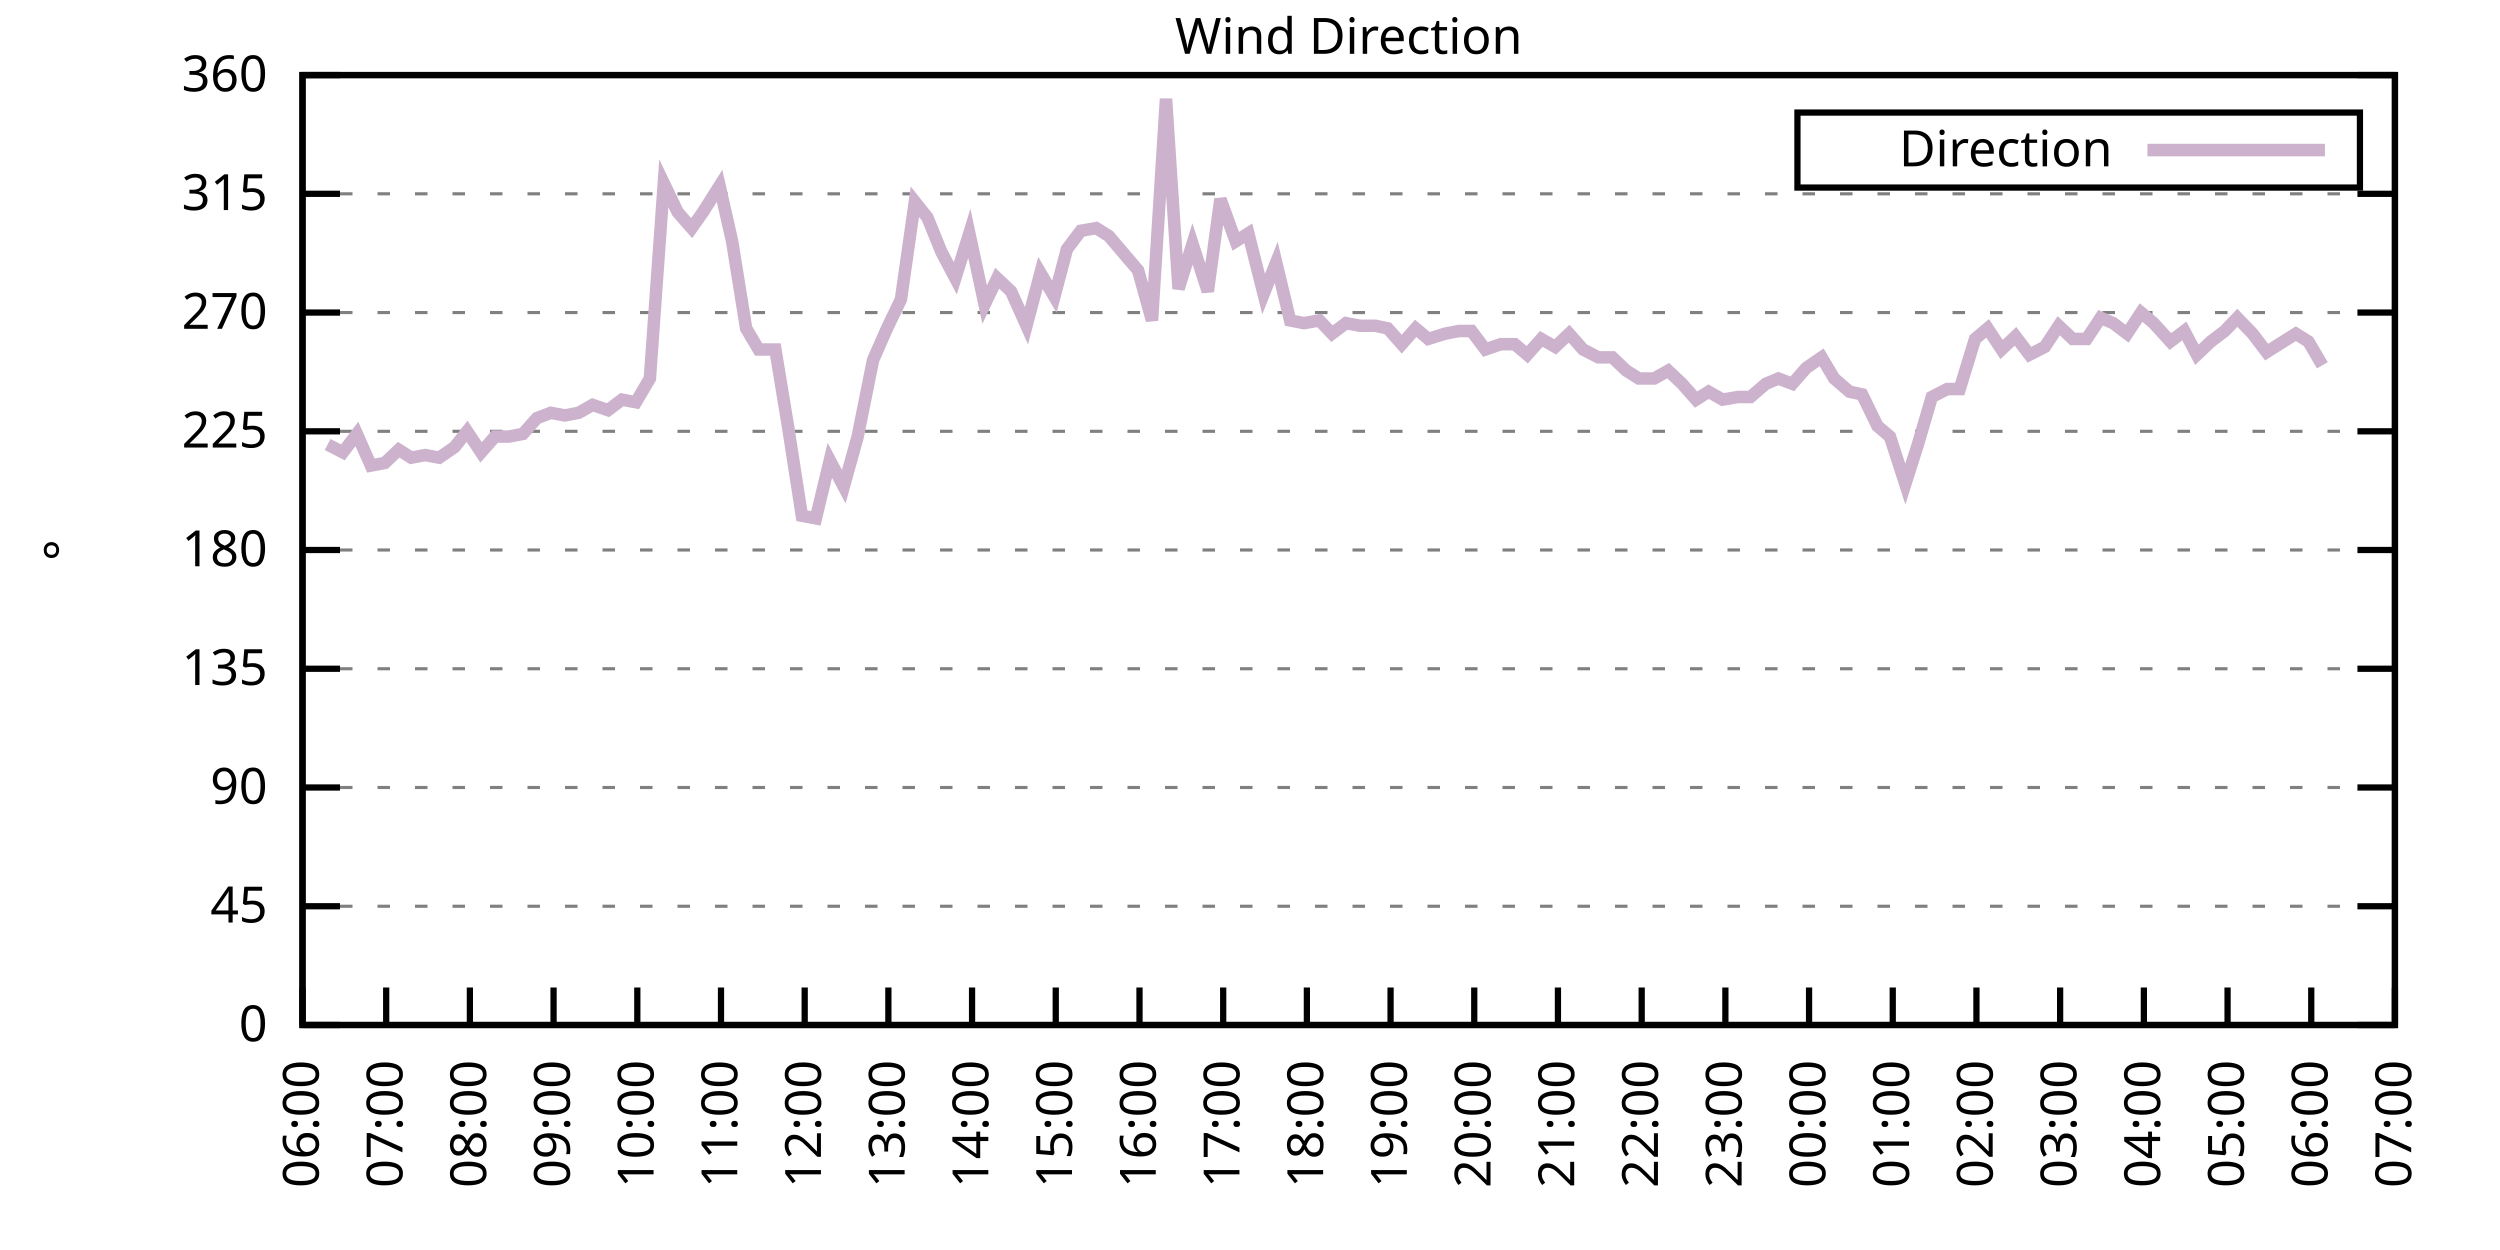
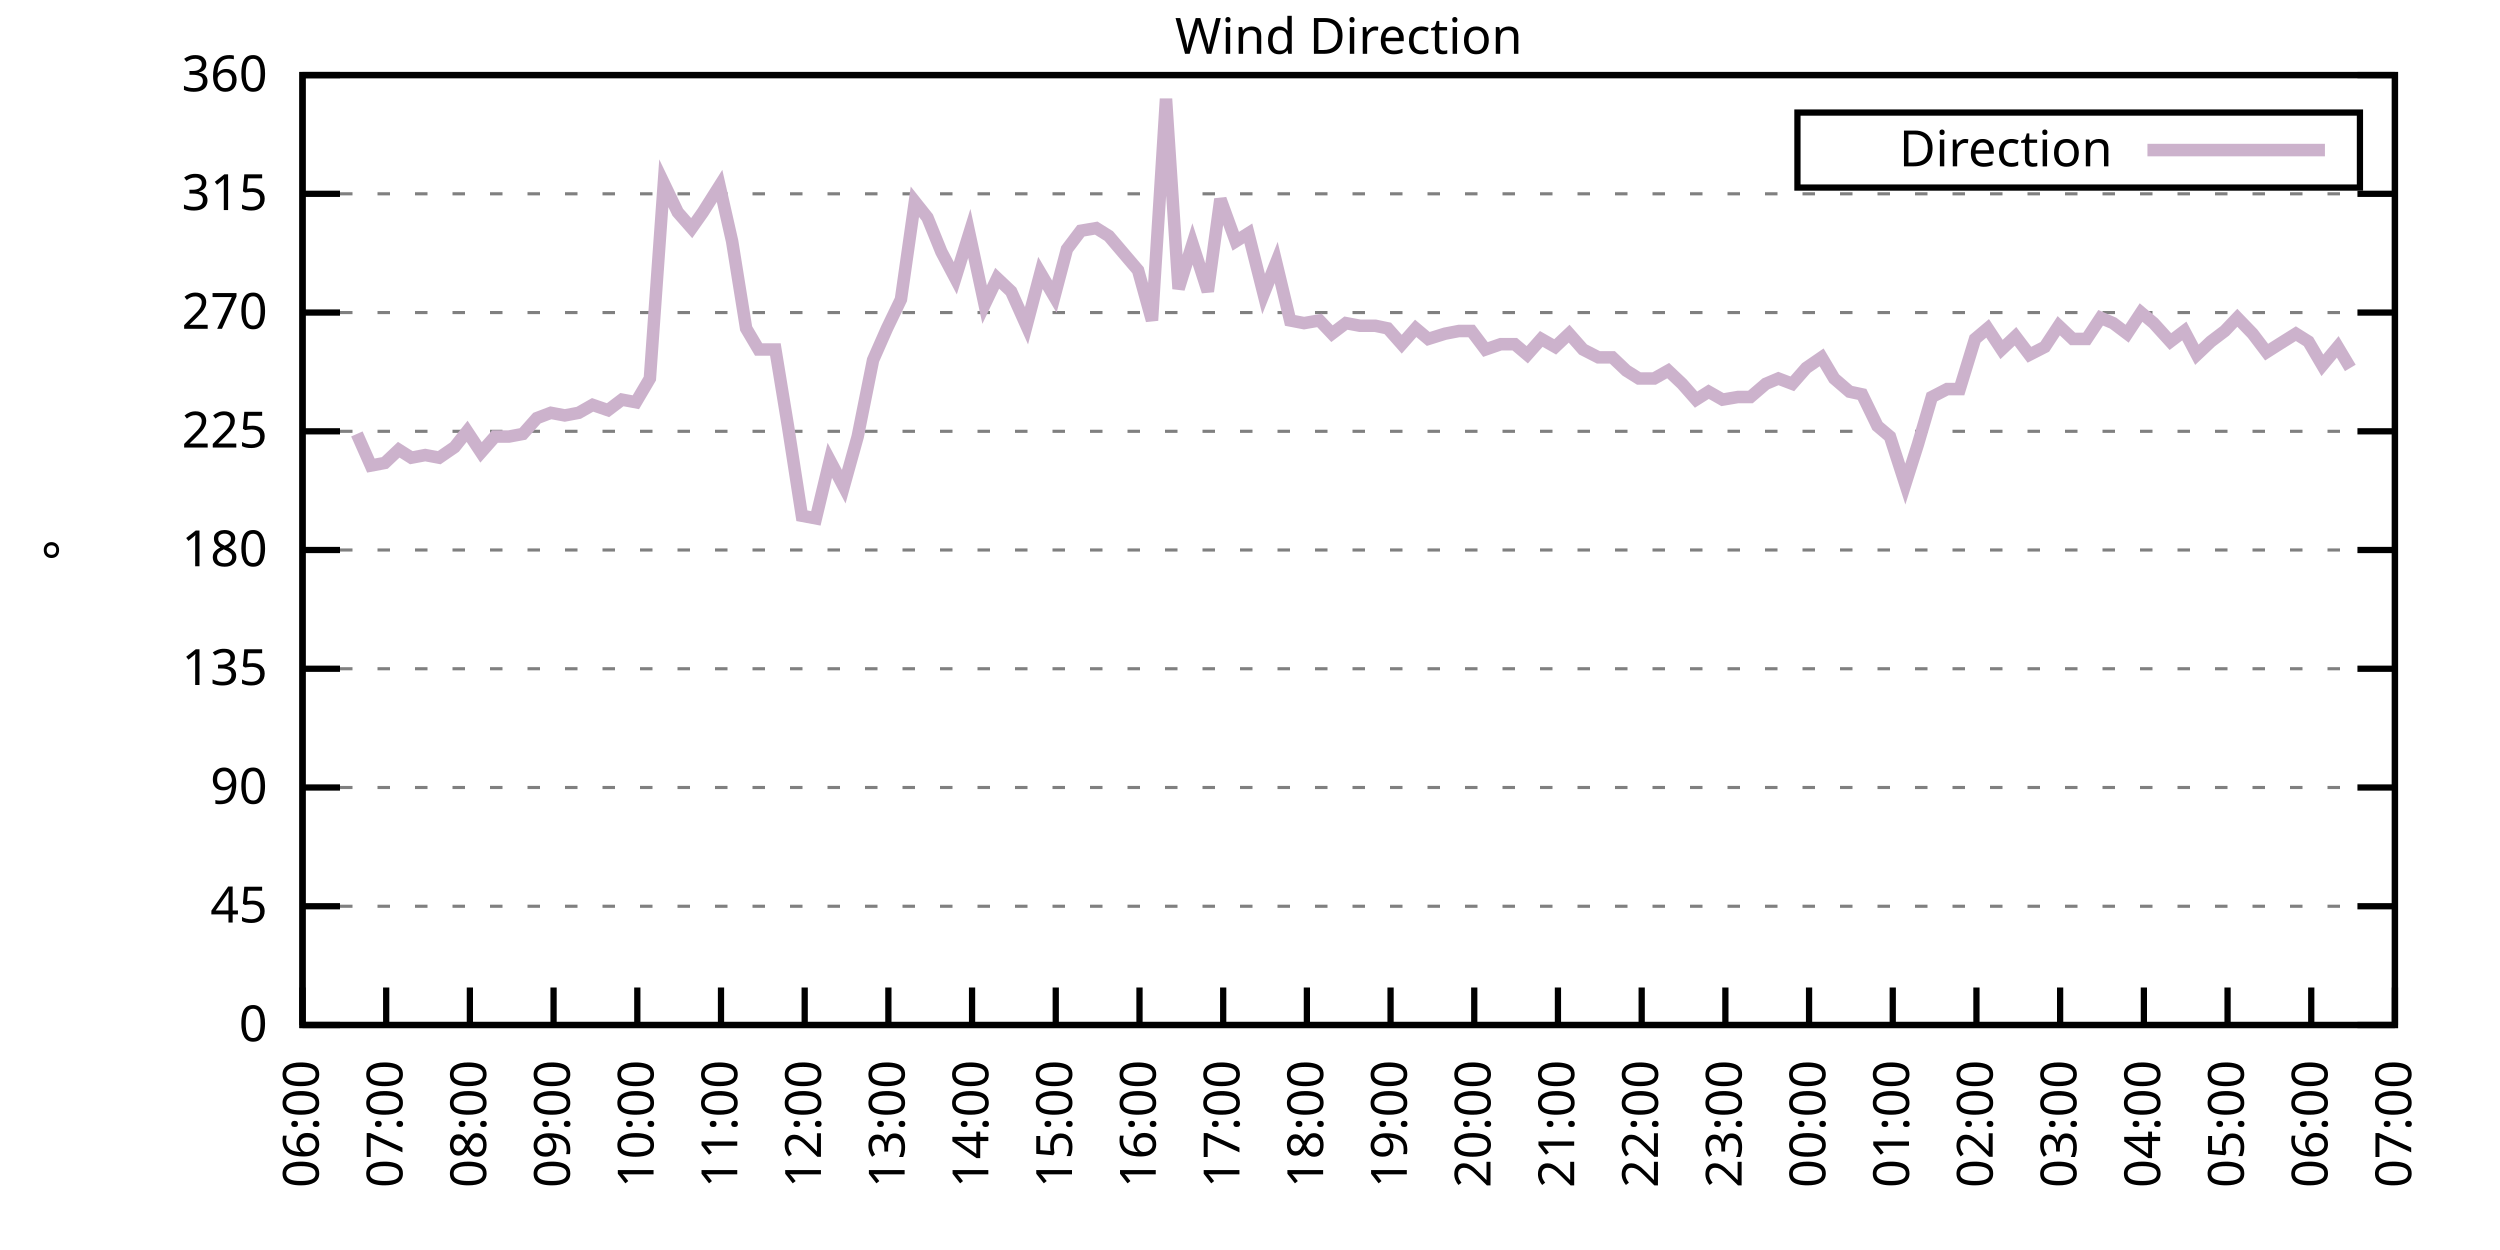
<svg xmlns="http://www.w3.org/2000/svg" xmlns:xlink="http://www.w3.org/1999/xlink" width="400" height="200" viewBox="0 0 400 200">
  <g id="gnuplot_canvas">
    <rect x="0" y="0" width="400" height="200" fill="none" />
    <defs>
      <circle id="gpDot" r="0.5" stroke-width="0.5" stroke="currentColor" />
      <path id="gpPt0" stroke-width="0.333" stroke="currentColor" d="M-1,0 h2 M0,-1 v2" />
      <path id="gpPt1" stroke-width="0.333" stroke="currentColor" d="M-1,-1 L1,1 M1,-1 L-1,1" />
      <path id="gpPt2" stroke-width="0.333" stroke="currentColor" d="M-1,0 L1,0 M0,-1 L0,1 M-1,-1 L1,1 M-1,1 L1,-1" />
      <rect id="gpPt3" stroke-width="0.333" stroke="currentColor" x="-1" y="-1" width="2" height="2" />
      <rect id="gpPt4" stroke-width="0.333" stroke="currentColor" fill="currentColor" x="-1" y="-1" width="2" height="2" />
      <circle id="gpPt5" stroke-width="0.333" stroke="currentColor" cx="0" cy="0" r="1" />
      <use xlink:href="#gpPt5" id="gpPt6" fill="currentColor" stroke="none" />
      <path id="gpPt7" stroke-width="0.333" stroke="currentColor" d="M0,-1.33 L-1.33,0.67 L1.33,0.67 z" />
      <use xlink:href="#gpPt7" id="gpPt8" fill="currentColor" stroke="none" />
      <use xlink:href="#gpPt7" id="gpPt9" stroke="currentColor" transform="rotate(180)" />
      <use xlink:href="#gpPt9" id="gpPt10" fill="currentColor" stroke="none" />
      <use xlink:href="#gpPt3" id="gpPt11" stroke="currentColor" transform="rotate(45)" />
      <use xlink:href="#gpPt11" id="gpPt12" fill="currentColor" stroke="none" />
      <path id="gpPt13" stroke-width="0.333" stroke="currentColor" d="M0,1.330 L1.265,0.411 L0.782,-1.067 L-0.782,-1.076 L-1.265,0.411 z" />
      <use xlink:href="#gpPt13" id="gpPt14" fill="currentColor" stroke="none" />
      <filter id="textbox" filterUnits="objectBoundingBox" x="0" y="0" height="1" width="1">
        <feFlood flood-color="white" flood-opacity="1" result="bgnd" />
        <feComposite in="SourceGraphic" in2="bgnd" operator="atop" />
      </filter>
      <filter id="greybox" filterUnits="objectBoundingBox" x="0" y="0" height="1" width="1">
        <feFlood flood-color="lightgrey" flood-opacity="1" result="grey" />
        <feComposite in="SourceGraphic" in2="grey" operator="atop" />
      </filter>
    </defs>
    <g fill="none" color="white" stroke="currentColor" stroke-width="1.00" stroke-linecap="butt" stroke-linejoin="miter">
</g>
    <g fill="none" color="black" stroke="currentColor" stroke-width="1.00" stroke-linecap="butt" stroke-linejoin="miter">
      <g stroke="none" shape-rendering="crispEdges">
        <polygon fill="rgb(255, 255, 255)" points="48.40,164.00 383.18,164.00 383.18,12.02 48.40,12.02 " />
      </g>
    </g>
    <g fill="none" color="black" stroke="currentColor" stroke-width="1.00" stroke-linecap="butt" stroke-linejoin="miter">
</g>
    <g fill="none" color="black" stroke="black" stroke-width="0.50" stroke-linecap="butt" stroke-linejoin="miter">
</g>
    <g fill="none" color="gray" stroke="currentColor" stroke-width="0.50" stroke-linecap="butt" stroke-linejoin="miter">
      <path stroke="gray" stroke-dasharray="2,4" class="gridline" d="M48.40,164.00 L383.19,164.00  " />
    </g>
    <g fill="none" color="gray" stroke="gray" stroke-width="1.00" stroke-linecap="butt" stroke-linejoin="miter">
</g>
    <g fill="none" color="black" stroke="currentColor" stroke-width="1.00" stroke-linecap="butt" stroke-linejoin="miter">
      <path stroke="black" d="M48.40,164.00 L54.40,164.00 M383.19,164.00 L377.19,164.00  " />
      <g transform="translate(42.80,166.60)" stroke="none" fill="black" font-family="Sans" font-size="8.00" text-anchor="end">
        <text>
          <tspan font-family="Sans"> 0</tspan>
        </text>
      </g>
    </g>
    <g fill="none" color="black" stroke="currentColor" stroke-width="1.00" stroke-linecap="butt" stroke-linejoin="miter">
</g>
    <g fill="none" color="black" stroke="black" stroke-width="0.50" stroke-linecap="butt" stroke-linejoin="miter">
</g>
    <g fill="none" color="gray" stroke="currentColor" stroke-width="0.50" stroke-linecap="butt" stroke-linejoin="miter">
      <path stroke="gray" stroke-dasharray="2,4" class="gridline" d="M48.40,145.00 L383.19,145.00  " />
    </g>
    <g fill="none" color="gray" stroke="gray" stroke-width="1.00" stroke-linecap="butt" stroke-linejoin="miter">
</g>
    <g fill="none" color="black" stroke="currentColor" stroke-width="1.00" stroke-linecap="butt" stroke-linejoin="miter">
      <path stroke="black" d="M48.40,145.00 L54.40,145.00 M383.19,145.00 L377.19,145.00  " />
      <g transform="translate(42.80,147.60)" stroke="none" fill="black" font-family="Sans" font-size="8.00" text-anchor="end">
        <text>
          <tspan font-family="Sans"> 45</tspan>
        </text>
      </g>
    </g>
    <g fill="none" color="black" stroke="currentColor" stroke-width="1.00" stroke-linecap="butt" stroke-linejoin="miter">
</g>
    <g fill="none" color="black" stroke="black" stroke-width="0.50" stroke-linecap="butt" stroke-linejoin="miter">
</g>
    <g fill="none" color="gray" stroke="currentColor" stroke-width="0.50" stroke-linecap="butt" stroke-linejoin="miter">
      <path stroke="gray" stroke-dasharray="2,4" class="gridline" d="M48.40,126.00 L383.19,126.00  " />
    </g>
    <g fill="none" color="gray" stroke="gray" stroke-width="1.00" stroke-linecap="butt" stroke-linejoin="miter">
</g>
    <g fill="none" color="black" stroke="currentColor" stroke-width="1.00" stroke-linecap="butt" stroke-linejoin="miter">
      <path stroke="black" d="M48.40,126.00 L54.40,126.00 M383.19,126.00 L377.19,126.00  " />
      <g transform="translate(42.80,128.60)" stroke="none" fill="black" font-family="Sans" font-size="8.00" text-anchor="end">
        <text>
          <tspan font-family="Sans"> 90</tspan>
        </text>
      </g>
    </g>
    <g fill="none" color="black" stroke="currentColor" stroke-width="1.00" stroke-linecap="butt" stroke-linejoin="miter">
</g>
    <g fill="none" color="black" stroke="black" stroke-width="0.50" stroke-linecap="butt" stroke-linejoin="miter">
</g>
    <g fill="none" color="gray" stroke="currentColor" stroke-width="0.50" stroke-linecap="butt" stroke-linejoin="miter">
      <path stroke="gray" stroke-dasharray="2,4" class="gridline" d="M48.40,107.00 L383.19,107.00  " />
    </g>
    <g fill="none" color="gray" stroke="gray" stroke-width="1.00" stroke-linecap="butt" stroke-linejoin="miter">
</g>
    <g fill="none" color="black" stroke="currentColor" stroke-width="1.00" stroke-linecap="butt" stroke-linejoin="miter">
      <path stroke="black" d="M48.40,107.00 L54.40,107.00 M383.19,107.00 L377.19,107.00  " />
      <g transform="translate(42.80,109.60)" stroke="none" fill="black" font-family="Sans" font-size="8.00" text-anchor="end">
        <text>
          <tspan font-family="Sans"> 135</tspan>
        </text>
      </g>
    </g>
    <g fill="none" color="black" stroke="currentColor" stroke-width="1.00" stroke-linecap="butt" stroke-linejoin="miter">
</g>
    <g fill="none" color="black" stroke="black" stroke-width="0.50" stroke-linecap="butt" stroke-linejoin="miter">
</g>
    <g fill="none" color="gray" stroke="currentColor" stroke-width="0.50" stroke-linecap="butt" stroke-linejoin="miter">
      <path stroke="gray" stroke-dasharray="2,4" class="gridline" d="M48.40,88.00 L383.19,88.00  " />
    </g>
    <g fill="none" color="gray" stroke="gray" stroke-width="1.00" stroke-linecap="butt" stroke-linejoin="miter">
</g>
    <g fill="none" color="black" stroke="currentColor" stroke-width="1.00" stroke-linecap="butt" stroke-linejoin="miter">
      <path stroke="black" d="M48.40,88.00 L54.40,88.00 M383.19,88.00 L377.19,88.00  " />
      <g transform="translate(42.80,90.60)" stroke="none" fill="black" font-family="Sans" font-size="8.00" text-anchor="end">
        <text>
          <tspan font-family="Sans"> 180</tspan>
        </text>
      </g>
    </g>
    <g fill="none" color="black" stroke="currentColor" stroke-width="1.00" stroke-linecap="butt" stroke-linejoin="miter">
</g>
    <g fill="none" color="black" stroke="black" stroke-width="0.50" stroke-linecap="butt" stroke-linejoin="miter">
</g>
    <g fill="none" color="gray" stroke="currentColor" stroke-width="0.50" stroke-linecap="butt" stroke-linejoin="miter">
      <path stroke="gray" stroke-dasharray="2,4" class="gridline" d="M48.40,69.01 L383.19,69.01  " />
    </g>
    <g fill="none" color="gray" stroke="gray" stroke-width="1.00" stroke-linecap="butt" stroke-linejoin="miter">
</g>
    <g fill="none" color="black" stroke="currentColor" stroke-width="1.00" stroke-linecap="butt" stroke-linejoin="miter">
      <path stroke="black" d="M48.40,69.01 L54.40,69.01 M383.19,69.01 L377.19,69.01  " />
      <g transform="translate(42.80,71.61)" stroke="none" fill="black" font-family="Sans" font-size="8.00" text-anchor="end">
        <text>
          <tspan font-family="Sans"> 225</tspan>
        </text>
      </g>
    </g>
    <g fill="none" color="black" stroke="currentColor" stroke-width="1.00" stroke-linecap="butt" stroke-linejoin="miter">
</g>
    <g fill="none" color="black" stroke="black" stroke-width="0.50" stroke-linecap="butt" stroke-linejoin="miter">
</g>
    <g fill="none" color="gray" stroke="currentColor" stroke-width="0.50" stroke-linecap="butt" stroke-linejoin="miter">
      <path stroke="gray" stroke-dasharray="2,4" class="gridline" d="M48.40,50.01 L383.19,50.01  " />
    </g>
    <g fill="none" color="gray" stroke="gray" stroke-width="1.00" stroke-linecap="butt" stroke-linejoin="miter">
</g>
    <g fill="none" color="black" stroke="currentColor" stroke-width="1.00" stroke-linecap="butt" stroke-linejoin="miter">
      <path stroke="black" d="M48.40,50.01 L54.40,50.01 M383.19,50.01 L377.19,50.01  " />
      <g transform="translate(42.80,52.61)" stroke="none" fill="black" font-family="Sans" font-size="8.00" text-anchor="end">
        <text>
          <tspan font-family="Sans"> 270</tspan>
        </text>
      </g>
    </g>
    <g fill="none" color="black" stroke="currentColor" stroke-width="1.00" stroke-linecap="butt" stroke-linejoin="miter">
</g>
    <g fill="none" color="black" stroke="black" stroke-width="0.50" stroke-linecap="butt" stroke-linejoin="miter">
</g>
    <g fill="none" color="gray" stroke="currentColor" stroke-width="0.50" stroke-linecap="butt" stroke-linejoin="miter">
      <path stroke="gray" stroke-dasharray="2,4" class="gridline" d="M48.40,31.01 L383.19,31.01  " />
    </g>
    <g fill="none" color="gray" stroke="gray" stroke-width="1.00" stroke-linecap="butt" stroke-linejoin="miter">
</g>
    <g fill="none" color="black" stroke="currentColor" stroke-width="1.00" stroke-linecap="butt" stroke-linejoin="miter">
      <path stroke="black" d="M48.40,31.01 L54.40,31.01 M383.19,31.01 L377.19,31.01  " />
      <g transform="translate(42.80,33.61)" stroke="none" fill="black" font-family="Sans" font-size="8.00" text-anchor="end">
        <text>
          <tspan font-family="Sans"> 315</tspan>
        </text>
      </g>
    </g>
    <g fill="none" color="black" stroke="currentColor" stroke-width="1.00" stroke-linecap="butt" stroke-linejoin="miter">
</g>
    <g fill="none" color="black" stroke="black" stroke-width="0.50" stroke-linecap="butt" stroke-linejoin="miter">
</g>
    <g fill="none" color="gray" stroke="currentColor" stroke-width="0.50" stroke-linecap="butt" stroke-linejoin="miter">
      <path stroke="gray" stroke-dasharray="2,4" class="gridline" d="M48.40,12.01 L383.19,12.01  " />
    </g>
    <g fill="none" color="gray" stroke="gray" stroke-width="1.00" stroke-linecap="butt" stroke-linejoin="miter">
</g>
    <g fill="none" color="black" stroke="currentColor" stroke-width="1.00" stroke-linecap="butt" stroke-linejoin="miter">
      <path stroke="black" d="M48.40,12.01 L54.40,12.01 M383.19,12.01 L377.19,12.01  " />
      <g transform="translate(42.80,14.61)" stroke="none" fill="black" font-family="Sans" font-size="8.00" text-anchor="end">
        <text>
          <tspan font-family="Sans"> 360</tspan>
        </text>
      </g>
    </g>
    <g fill="none" color="black" stroke="currentColor" stroke-width="1.00" stroke-linecap="butt" stroke-linejoin="miter">
      <path stroke="black" d="M48.40,164.00 L48.40,158.00  " />
      <g transform="translate(51.00,169.60) rotate(270.00)" stroke="none" fill="black" font-family="Sans" font-size="8.00" text-anchor="end">
        <text>
          <tspan font-family="Sans">06:00</tspan>
        </text>
      </g>
    </g>
    <g fill="none" color="black" stroke="currentColor" stroke-width="1.00" stroke-linecap="butt" stroke-linejoin="miter">
      <path stroke="black" d="M61.79,164.00 L61.79,158.00  " />
      <g transform="translate(64.39,169.60) rotate(270.00)" stroke="none" fill="black" font-family="Sans" font-size="8.00" text-anchor="end">
        <text>
          <tspan font-family="Sans">07:00</tspan>
        </text>
      </g>
    </g>
    <g fill="none" color="black" stroke="currentColor" stroke-width="1.00" stroke-linecap="butt" stroke-linejoin="miter">
      <path stroke="black" d="M75.18,164.00 L75.18,158.00  " />
      <g transform="translate(77.78,169.60) rotate(270.00)" stroke="none" fill="black" font-family="Sans" font-size="8.00" text-anchor="end">
        <text>
          <tspan font-family="Sans">08:00</tspan>
        </text>
      </g>
    </g>
    <g fill="none" color="black" stroke="currentColor" stroke-width="1.00" stroke-linecap="butt" stroke-linejoin="miter">
      <path stroke="black" d="M88.57,164.00 L88.57,158.00  " />
      <g transform="translate(91.17,169.60) rotate(270.00)" stroke="none" fill="black" font-family="Sans" font-size="8.00" text-anchor="end">
        <text>
          <tspan font-family="Sans">09:00</tspan>
        </text>
      </g>
    </g>
    <g fill="none" color="black" stroke="currentColor" stroke-width="1.00" stroke-linecap="butt" stroke-linejoin="miter">
      <path stroke="black" d="M101.97,164.00 L101.97,158.00  " />
      <g transform="translate(104.57,169.60) rotate(270.00)" stroke="none" fill="black" font-family="Sans" font-size="8.00" text-anchor="end">
        <text>
          <tspan font-family="Sans">10:00</tspan>
        </text>
      </g>
    </g>
    <g fill="none" color="black" stroke="currentColor" stroke-width="1.00" stroke-linecap="butt" stroke-linejoin="miter">
      <path stroke="black" d="M115.36,164.00 L115.36,158.00  " />
      <g transform="translate(117.96,169.60) rotate(270.00)" stroke="none" fill="black" font-family="Sans" font-size="8.00" text-anchor="end">
        <text>
          <tspan font-family="Sans">11:00</tspan>
        </text>
      </g>
    </g>
    <g fill="none" color="black" stroke="currentColor" stroke-width="1.00" stroke-linecap="butt" stroke-linejoin="miter">
      <path stroke="black" d="M128.75,164.00 L128.75,158.00  " />
      <g transform="translate(131.35,169.60) rotate(270.00)" stroke="none" fill="black" font-family="Sans" font-size="8.00" text-anchor="end">
        <text>
          <tspan font-family="Sans">12:00</tspan>
        </text>
      </g>
    </g>
    <g fill="none" color="black" stroke="currentColor" stroke-width="1.00" stroke-linecap="butt" stroke-linejoin="miter">
      <path stroke="black" d="M142.14,164.00 L142.14,158.00  " />
      <g transform="translate(144.74,169.60) rotate(270.00)" stroke="none" fill="black" font-family="Sans" font-size="8.00" text-anchor="end">
        <text>
          <tspan font-family="Sans">13:00</tspan>
        </text>
      </g>
    </g>
    <g fill="none" color="black" stroke="currentColor" stroke-width="1.00" stroke-linecap="butt" stroke-linejoin="miter">
      <path stroke="black" d="M155.53,164.00 L155.53,158.00  " />
      <g transform="translate(158.13,169.60) rotate(270.00)" stroke="none" fill="black" font-family="Sans" font-size="8.00" text-anchor="end">
        <text>
          <tspan font-family="Sans">14:00</tspan>
        </text>
      </g>
    </g>
    <g fill="none" color="black" stroke="currentColor" stroke-width="1.00" stroke-linecap="butt" stroke-linejoin="miter">
      <path stroke="black" d="M168.92,164.00 L168.92,158.00  " />
      <g transform="translate(171.52,169.60) rotate(270.00)" stroke="none" fill="black" font-family="Sans" font-size="8.00" text-anchor="end">
        <text>
          <tspan font-family="Sans">15:00</tspan>
        </text>
      </g>
    </g>
    <g fill="none" color="black" stroke="currentColor" stroke-width="1.00" stroke-linecap="butt" stroke-linejoin="miter">
      <path stroke="black" d="M182.32,164.00 L182.32,158.00  " />
      <g transform="translate(184.92,169.60) rotate(270.00)" stroke="none" fill="black" font-family="Sans" font-size="8.00" text-anchor="end">
        <text>
          <tspan font-family="Sans">16:00</tspan>
        </text>
      </g>
    </g>
    <g fill="none" color="black" stroke="currentColor" stroke-width="1.00" stroke-linecap="butt" stroke-linejoin="miter">
      <path stroke="black" d="M195.71,164.00 L195.71,158.00  " />
      <g transform="translate(198.31,169.60) rotate(270.00)" stroke="none" fill="black" font-family="Sans" font-size="8.00" text-anchor="end">
        <text>
          <tspan font-family="Sans">17:00</tspan>
        </text>
      </g>
    </g>
    <g fill="none" color="black" stroke="currentColor" stroke-width="1.00" stroke-linecap="butt" stroke-linejoin="miter">
      <path stroke="black" d="M209.10,164.00 L209.10,158.00  " />
      <g transform="translate(211.70,169.60) rotate(270.00)" stroke="none" fill="black" font-family="Sans" font-size="8.00" text-anchor="end">
        <text>
          <tspan font-family="Sans">18:00</tspan>
        </text>
      </g>
    </g>
    <g fill="none" color="black" stroke="currentColor" stroke-width="1.00" stroke-linecap="butt" stroke-linejoin="miter">
      <path stroke="black" d="M222.49,164.00 L222.49,158.00  " />
      <g transform="translate(225.09,169.60) rotate(270.00)" stroke="none" fill="black" font-family="Sans" font-size="8.00" text-anchor="end">
        <text>
          <tspan font-family="Sans">19:00</tspan>
        </text>
      </g>
    </g>
    <g fill="none" color="black" stroke="currentColor" stroke-width="1.00" stroke-linecap="butt" stroke-linejoin="miter">
      <path stroke="black" d="M235.88,164.00 L235.88,158.00  " />
      <g transform="translate(238.48,169.60) rotate(270.00)" stroke="none" fill="black" font-family="Sans" font-size="8.00" text-anchor="end">
        <text>
          <tspan font-family="Sans">20:00</tspan>
        </text>
      </g>
    </g>
    <g fill="none" color="black" stroke="currentColor" stroke-width="1.00" stroke-linecap="butt" stroke-linejoin="miter">
      <path stroke="black" d="M249.27,164.00 L249.27,158.00  " />
      <g transform="translate(251.87,169.60) rotate(270.00)" stroke="none" fill="black" font-family="Sans" font-size="8.00" text-anchor="end">
        <text>
          <tspan font-family="Sans">21:00</tspan>
        </text>
      </g>
    </g>
    <g fill="none" color="black" stroke="currentColor" stroke-width="1.00" stroke-linecap="butt" stroke-linejoin="miter">
      <path stroke="black" d="M262.67,164.00 L262.67,158.00  " />
      <g transform="translate(265.27,169.60) rotate(270.00)" stroke="none" fill="black" font-family="Sans" font-size="8.00" text-anchor="end">
        <text>
          <tspan font-family="Sans">22:00</tspan>
        </text>
      </g>
    </g>
    <g fill="none" color="black" stroke="currentColor" stroke-width="1.00" stroke-linecap="butt" stroke-linejoin="miter">
      <path stroke="black" d="M276.06,164.00 L276.06,158.00  " />
      <g transform="translate(278.66,169.60) rotate(270.00)" stroke="none" fill="black" font-family="Sans" font-size="8.00" text-anchor="end">
        <text>
          <tspan font-family="Sans">23:00</tspan>
        </text>
      </g>
    </g>
    <g fill="none" color="black" stroke="currentColor" stroke-width="1.00" stroke-linecap="butt" stroke-linejoin="miter">
      <path stroke="black" d="M289.45,164.00 L289.45,158.00  " />
      <g transform="translate(292.05,169.60) rotate(270.00)" stroke="none" fill="black" font-family="Sans" font-size="8.00" text-anchor="end">
        <text>
          <tspan font-family="Sans">00:00</tspan>
        </text>
      </g>
    </g>
    <g fill="none" color="black" stroke="currentColor" stroke-width="1.00" stroke-linecap="butt" stroke-linejoin="miter">
      <path stroke="black" d="M302.84,164.00 L302.84,158.00  " />
      <g transform="translate(305.44,169.60) rotate(270.00)" stroke="none" fill="black" font-family="Sans" font-size="8.00" text-anchor="end">
        <text>
          <tspan font-family="Sans">01:00</tspan>
        </text>
      </g>
    </g>
    <g fill="none" color="black" stroke="currentColor" stroke-width="1.00" stroke-linecap="butt" stroke-linejoin="miter">
      <path stroke="black" d="M316.23,164.00 L316.23,158.00  " />
      <g transform="translate(318.83,169.60) rotate(270.00)" stroke="none" fill="black" font-family="Sans" font-size="8.00" text-anchor="end">
        <text>
          <tspan font-family="Sans">02:00</tspan>
        </text>
      </g>
    </g>
    <g fill="none" color="black" stroke="currentColor" stroke-width="1.00" stroke-linecap="butt" stroke-linejoin="miter">
      <path stroke="black" d="M329.62,164.00 L329.62,158.00  " />
      <g transform="translate(332.22,169.60) rotate(270.00)" stroke="none" fill="black" font-family="Sans" font-size="8.00" text-anchor="end">
        <text>
          <tspan font-family="Sans">03:00</tspan>
        </text>
      </g>
    </g>
    <g fill="none" color="black" stroke="currentColor" stroke-width="1.00" stroke-linecap="butt" stroke-linejoin="miter">
      <path stroke="black" d="M343.02,164.00 L343.02,158.00  " />
      <g transform="translate(345.62,169.60) rotate(270.00)" stroke="none" fill="black" font-family="Sans" font-size="8.00" text-anchor="end">
        <text>
          <tspan font-family="Sans">04:00</tspan>
        </text>
      </g>
    </g>
    <g fill="none" color="black" stroke="currentColor" stroke-width="1.00" stroke-linecap="butt" stroke-linejoin="miter">
      <path stroke="black" d="M356.41,164.00 L356.41,158.00  " />
      <g transform="translate(359.01,169.60) rotate(270.00)" stroke="none" fill="black" font-family="Sans" font-size="8.00" text-anchor="end">
        <text>
          <tspan font-family="Sans">05:00</tspan>
        </text>
      </g>
    </g>
    <g fill="none" color="black" stroke="currentColor" stroke-width="1.00" stroke-linecap="butt" stroke-linejoin="miter">
      <path stroke="black" d="M369.80,164.00 L369.80,158.00  " />
      <g transform="translate(372.40,169.60) rotate(270.00)" stroke="none" fill="black" font-family="Sans" font-size="8.00" text-anchor="end">
        <text>
          <tspan font-family="Sans">06:00</tspan>
        </text>
      </g>
    </g>
    <g fill="none" color="black" stroke="currentColor" stroke-width="1.00" stroke-linecap="butt" stroke-linejoin="miter">
      <path stroke="black" d="M383.19,164.00 L383.19,158.00  " />
      <g transform="translate(385.79,169.60) rotate(270.00)" stroke="none" fill="black" font-family="Sans" font-size="8.00" text-anchor="end">
        <text>
          <tspan font-family="Sans">07:00</tspan>
        </text>
      </g>
    </g>
    <g fill="none" color="black" stroke="currentColor" stroke-width="1.00" stroke-linecap="butt" stroke-linejoin="miter">
</g>
    <g fill="none" color="black" stroke="currentColor" stroke-width="1.00" stroke-linecap="butt" stroke-linejoin="miter">
      <path stroke="black" d="M48.40,12.01 L48.40,164.00 L383.19,164.00 L383.19,12.01 L48.40,12.01 Z  " />
    </g>
    <g fill="none" color="black" stroke="currentColor" stroke-width="1.00" stroke-linecap="butt" stroke-linejoin="miter">
</g>
    <g fill="none" color="black" stroke="currentColor" stroke-width="1.00" stroke-linecap="butt" stroke-linejoin="miter">
      <path stroke="black" d="M287.59,30.01 L287.59,18.01 L377.59,18.01 L377.59,30.01 L287.59,30.01 Z  " />
    </g>
    <g id="Wind_direction_plot_1">
      <g fill="none" color="white" stroke="black" stroke-width="2.00" stroke-linecap="butt" stroke-linejoin="miter">
</g>
      <g fill="none" color="black" stroke="currentColor" stroke-width="2.00" stroke-linecap="butt" stroke-linejoin="miter">
        <g transform="translate(337.99,26.61)" stroke="none" fill="black" font-family="Sans" font-size="8.00" text-anchor="end">
          <text>
            <tspan font-family="Sans">Direction</tspan>
          </text>
        </g>
      </g>
      <g fill="none" color="black" stroke="currentColor" stroke-width="2.00" stroke-linecap="butt" stroke-linejoin="miter">
-         <path stroke="rgb(204, 178, 204)" d="M343.59,24.01 L371.99,24.01 M52.42,71.12 L54.87,72.38 L57.10,69.43 L59.34,74.49 L61.57,74.07 L63.80,71.96   L65.81,73.23 L68.04,72.81 L70.27,73.23 L72.73,71.54 L74.74,69.01 L76.97,72.38 L79.20,69.85 L81.43,69.85   L83.66,69.43 L85.90,66.90 L88.13,66.05 L90.36,66.47 L92.59,66.05 L94.82,64.78 L97.28,65.63 L99.51,63.94   L101.74,64.36 L103.98,60.56 L106.21,29.32 L108.44,33.96 L110.67,36.50 L112.46,33.96 L115.13,29.74 L117.14,38.61   L119.38,52.54 L121.38,55.92 L124.06,55.92 L126.07,68.16 L128.30,82.52 L130.54,82.94 L132.77,73.65 L135.00,77.87   L137.23,69.85 L139.69,57.61 L141.92,52.54 L144.15,47.90 L146.38,32.28 L148.39,34.81 L150.62,40.30 L152.85,44.52   L155.09,37.34 L157.54,48.74 L159.55,44.52 L161.78,46.63 L164.24,52.12 L166.47,43.67 L168.70,47.47 L170.71,39.87   L172.94,36.92 L175.40,36.50 L177.41,37.76 L182.09,43.25 L184.32,51.27 L186.56,15.81 L188.57,46.21 L190.80,39.03   L193.25,46.63 L195.26,31.85 L197.72,38.61 L199.73,37.34 L202.18,47.05 L204.19,41.99 L206.42,51.27 L208.65,51.70   L211.11,51.27 L213.12,53.39 L215.35,51.70 L217.58,52.12 L220.04,52.12 L222.04,52.54 L224.28,55.07 L226.51,52.54   L228.52,54.23 L231.20,53.39 L233.43,52.96 L235.44,52.96 L237.67,55.92 L240.12,55.07 L242.36,55.07 L244.36,56.76   L246.60,54.23 L248.83,55.50 L251.06,53.39 L253.29,55.92 L255.75,57.18 L257.98,57.18 L260.21,59.30 L262.22,60.56   L264.67,60.56 L266.91,59.30 L269.14,61.41 L271.37,63.94 L273.38,62.67 L275.61,63.94 L278.07,63.52 L280.07,63.52   L282.53,61.41 L284.54,60.56 L286.77,61.41 L289.00,58.87 L291.46,57.18 L293.47,60.56 L295.92,62.67 L297.93,63.10   L300.39,68.16 L302.39,69.85 L304.85,77.45 L306.86,71.12 L309.09,63.52 L311.54,62.25 L313.55,62.25 L316.01,54.23   L318.02,52.54 L320.25,55.92 L322.48,53.81 L324.71,56.76 L327.17,55.50 L329.40,52.12 L331.63,54.23 L333.86,54.23   L336.10,50.85 L338.10,51.70 L340.34,53.39 L342.57,50.01 L344.58,51.70 L347.26,54.65 L349.49,52.96 L351.50,56.76   L353.73,54.65 L355.96,52.96 L357.97,50.85 L360.42,53.39 L362.66,56.34 L364.66,55.07 L367.34,53.39 L369.35,54.65   L371.58,58.45  " />
+         <path stroke="rgb(204, 178, 204)" d="M343.59,24.01 L371.99,24.01 M57.10,69.43 L59.34,74.49 L61.57,74.07 L63.80,71.96 L65.81,73.23 L68.04,72.81   L70.27,73.23 L72.73,71.54 L74.74,69.01 L76.97,72.38 L79.20,69.85 L81.43,69.85 L83.66,69.43 L85.90,66.90   L88.13,66.05 L90.36,66.47 L92.59,66.05 L94.82,64.78 L97.28,65.63 L99.51,63.94 L101.74,64.36 L103.98,60.56   L106.21,29.32 L108.44,33.96 L110.67,36.50 L112.46,33.96 L115.13,29.74 L117.14,38.61 L119.38,52.54 L121.38,55.92   L124.06,55.92 L126.07,68.16 L128.30,82.52 L130.54,82.94 L132.77,73.65 L135.00,77.87 L137.23,69.85 L139.69,57.61   L141.92,52.54 L144.15,47.90 L146.38,32.28 L148.39,34.81 L150.62,40.30 L152.85,44.52 L155.09,37.34 L157.54,48.74   L159.55,44.52 L161.78,46.63 L164.24,52.12 L166.47,43.67 L168.70,47.47 L170.71,39.87 L172.94,36.92 L175.40,36.50   L177.41,37.76 L182.09,43.25 L184.32,51.27 L186.56,15.81 L188.57,46.21 L190.80,39.03 L193.25,46.63 L195.26,31.85   L197.72,38.61 L199.73,37.34 L202.18,47.05 L204.19,41.99 L206.42,51.27 L208.65,51.70 L211.11,51.27 L213.12,53.39   L215.35,51.70 L217.58,52.12 L220.04,52.12 L222.04,52.54 L224.28,55.07 L226.51,52.54 L228.52,54.23 L231.20,53.39   L233.43,52.96 L235.44,52.96 L237.67,55.92 L240.12,55.07 L242.36,55.07 L244.36,56.76 L246.60,54.23 L248.83,55.50   L251.06,53.39 L253.29,55.92 L255.75,57.18 L257.98,57.18 L260.21,59.30 L262.22,60.56 L264.67,60.56 L266.91,59.30   L269.14,61.41 L271.37,63.94 L273.38,62.67 L275.61,63.94 L278.07,63.52 L280.07,63.52 L282.53,61.41 L284.54,60.56   L286.77,61.41 L289.00,58.87 L291.46,57.18 L293.47,60.56 L295.92,62.67 L297.93,63.10 L300.39,68.16 L302.39,69.85   L304.85,77.45 L306.86,71.12 L309.09,63.52 L311.54,62.25 L313.55,62.25 L316.01,54.23 L318.02,52.54 L320.25,55.92   L322.48,53.81 L324.71,56.76 L327.17,55.50 L329.40,52.12 L331.63,54.23 L333.86,54.23 L336.10,50.85 L338.10,51.70   L340.34,53.39 L342.57,50.01 L344.58,51.70 L347.26,54.65 L349.49,52.96 L351.50,56.76 L353.73,54.65 L355.96,52.96   L357.97,50.85 L360.42,53.39 L362.66,56.34 L364.66,55.07 L367.34,53.39 L369.35,54.65 L371.58,58.45 L374.04,55.50   L376.05,58.87  " />
      </g>
    </g>
    <g fill="none" color="black" stroke="currentColor" stroke-width="2.00" stroke-linecap="butt" stroke-linejoin="miter">
</g>
    <g fill="none" color="black" stroke="black" stroke-width="1.00" stroke-linecap="butt" stroke-linejoin="miter">
</g>
    <g fill="none" color="black" stroke="currentColor" stroke-width="1.00" stroke-linecap="butt" stroke-linejoin="miter">
      <path stroke="black" d="M48.40,12.01 L48.40,164.00 L383.19,164.00 L383.19,12.01 L48.40,12.01 Z  " />
      <g transform="translate(12.80,88.01) rotate(270.00)" stroke="none" fill="black" font-family="Sans" font-size="8.00" text-anchor="middle">
        <text>
          <tspan font-family="Sans">°</tspan>
        </text>
      </g>
    </g>
    <g fill="none" color="black" stroke="currentColor" stroke-width="1.00" stroke-linecap="butt" stroke-linejoin="miter">
</g>
    <g fill="none" color="black" stroke="currentColor" stroke-width="1.00" stroke-linecap="butt" stroke-linejoin="miter">
      <g transform="translate(215.79,8.61)" stroke="none" fill="black" font-family="Sans" font-size="8.00" text-anchor="middle">
        <text>
          <tspan font-family="Sans">Wind Direction</tspan>
        </text>
      </g>
    </g>
    <g fill="none" color="black" stroke="currentColor" stroke-width="1.00" stroke-linecap="butt" stroke-linejoin="miter">
</g>
  </g>
</svg>
